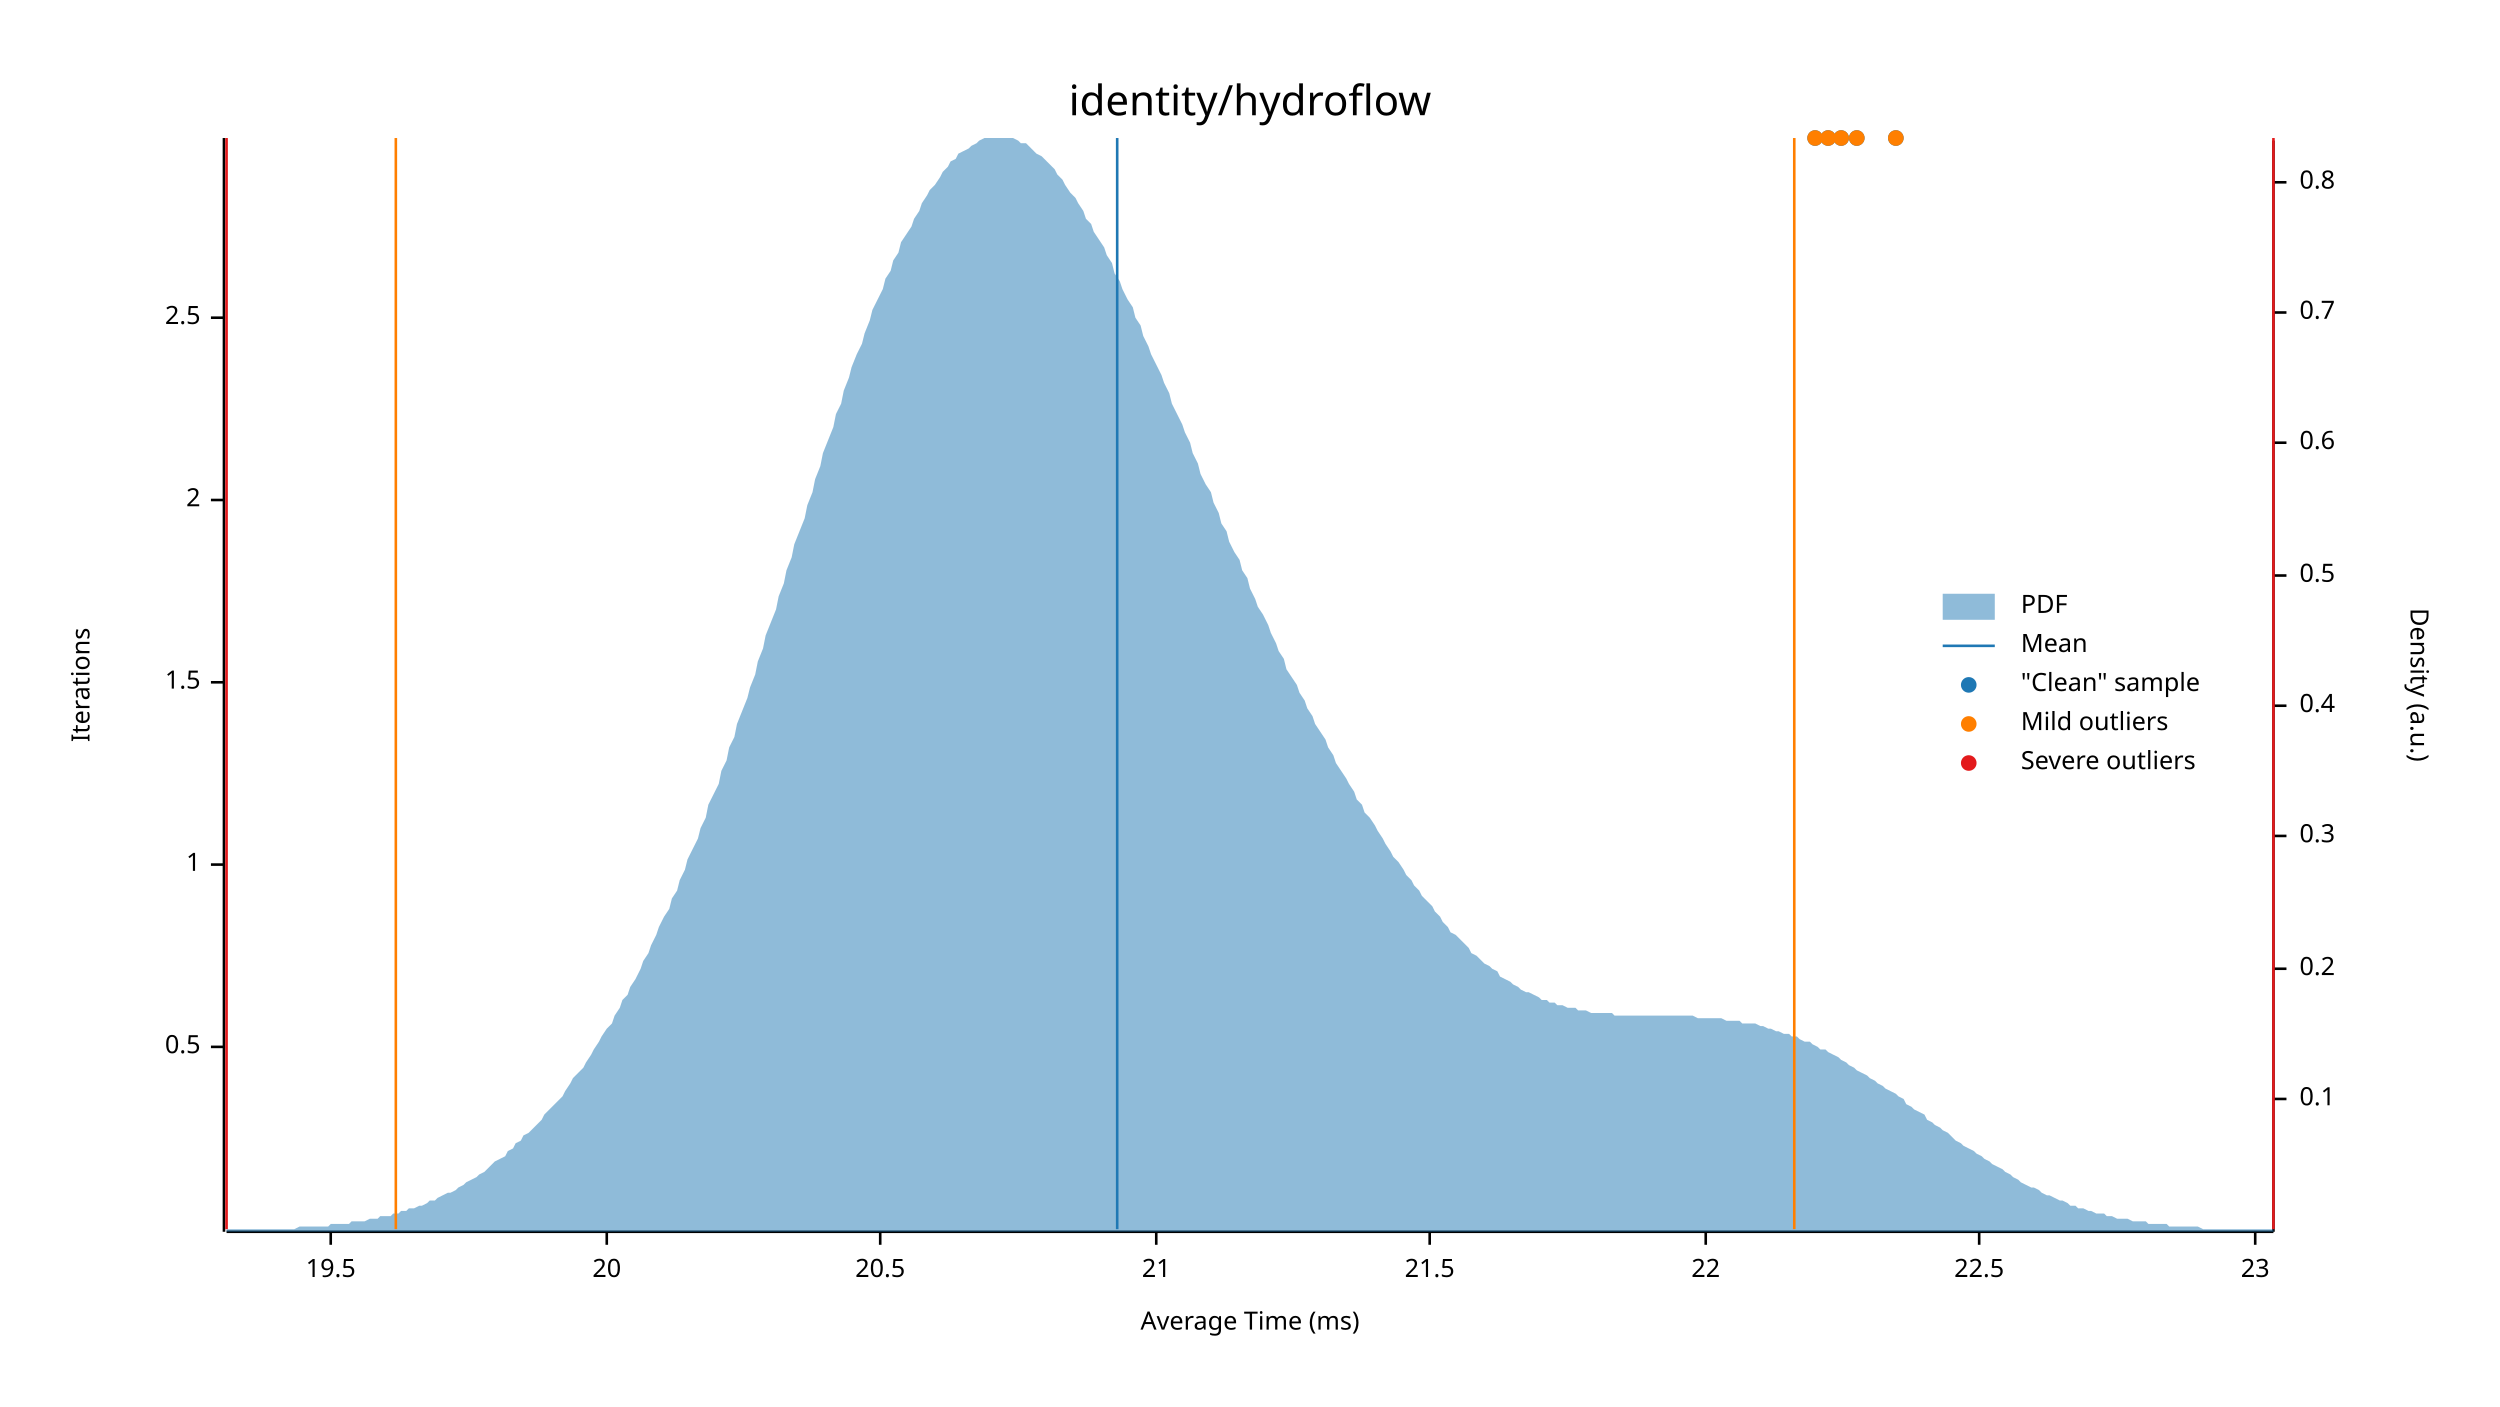
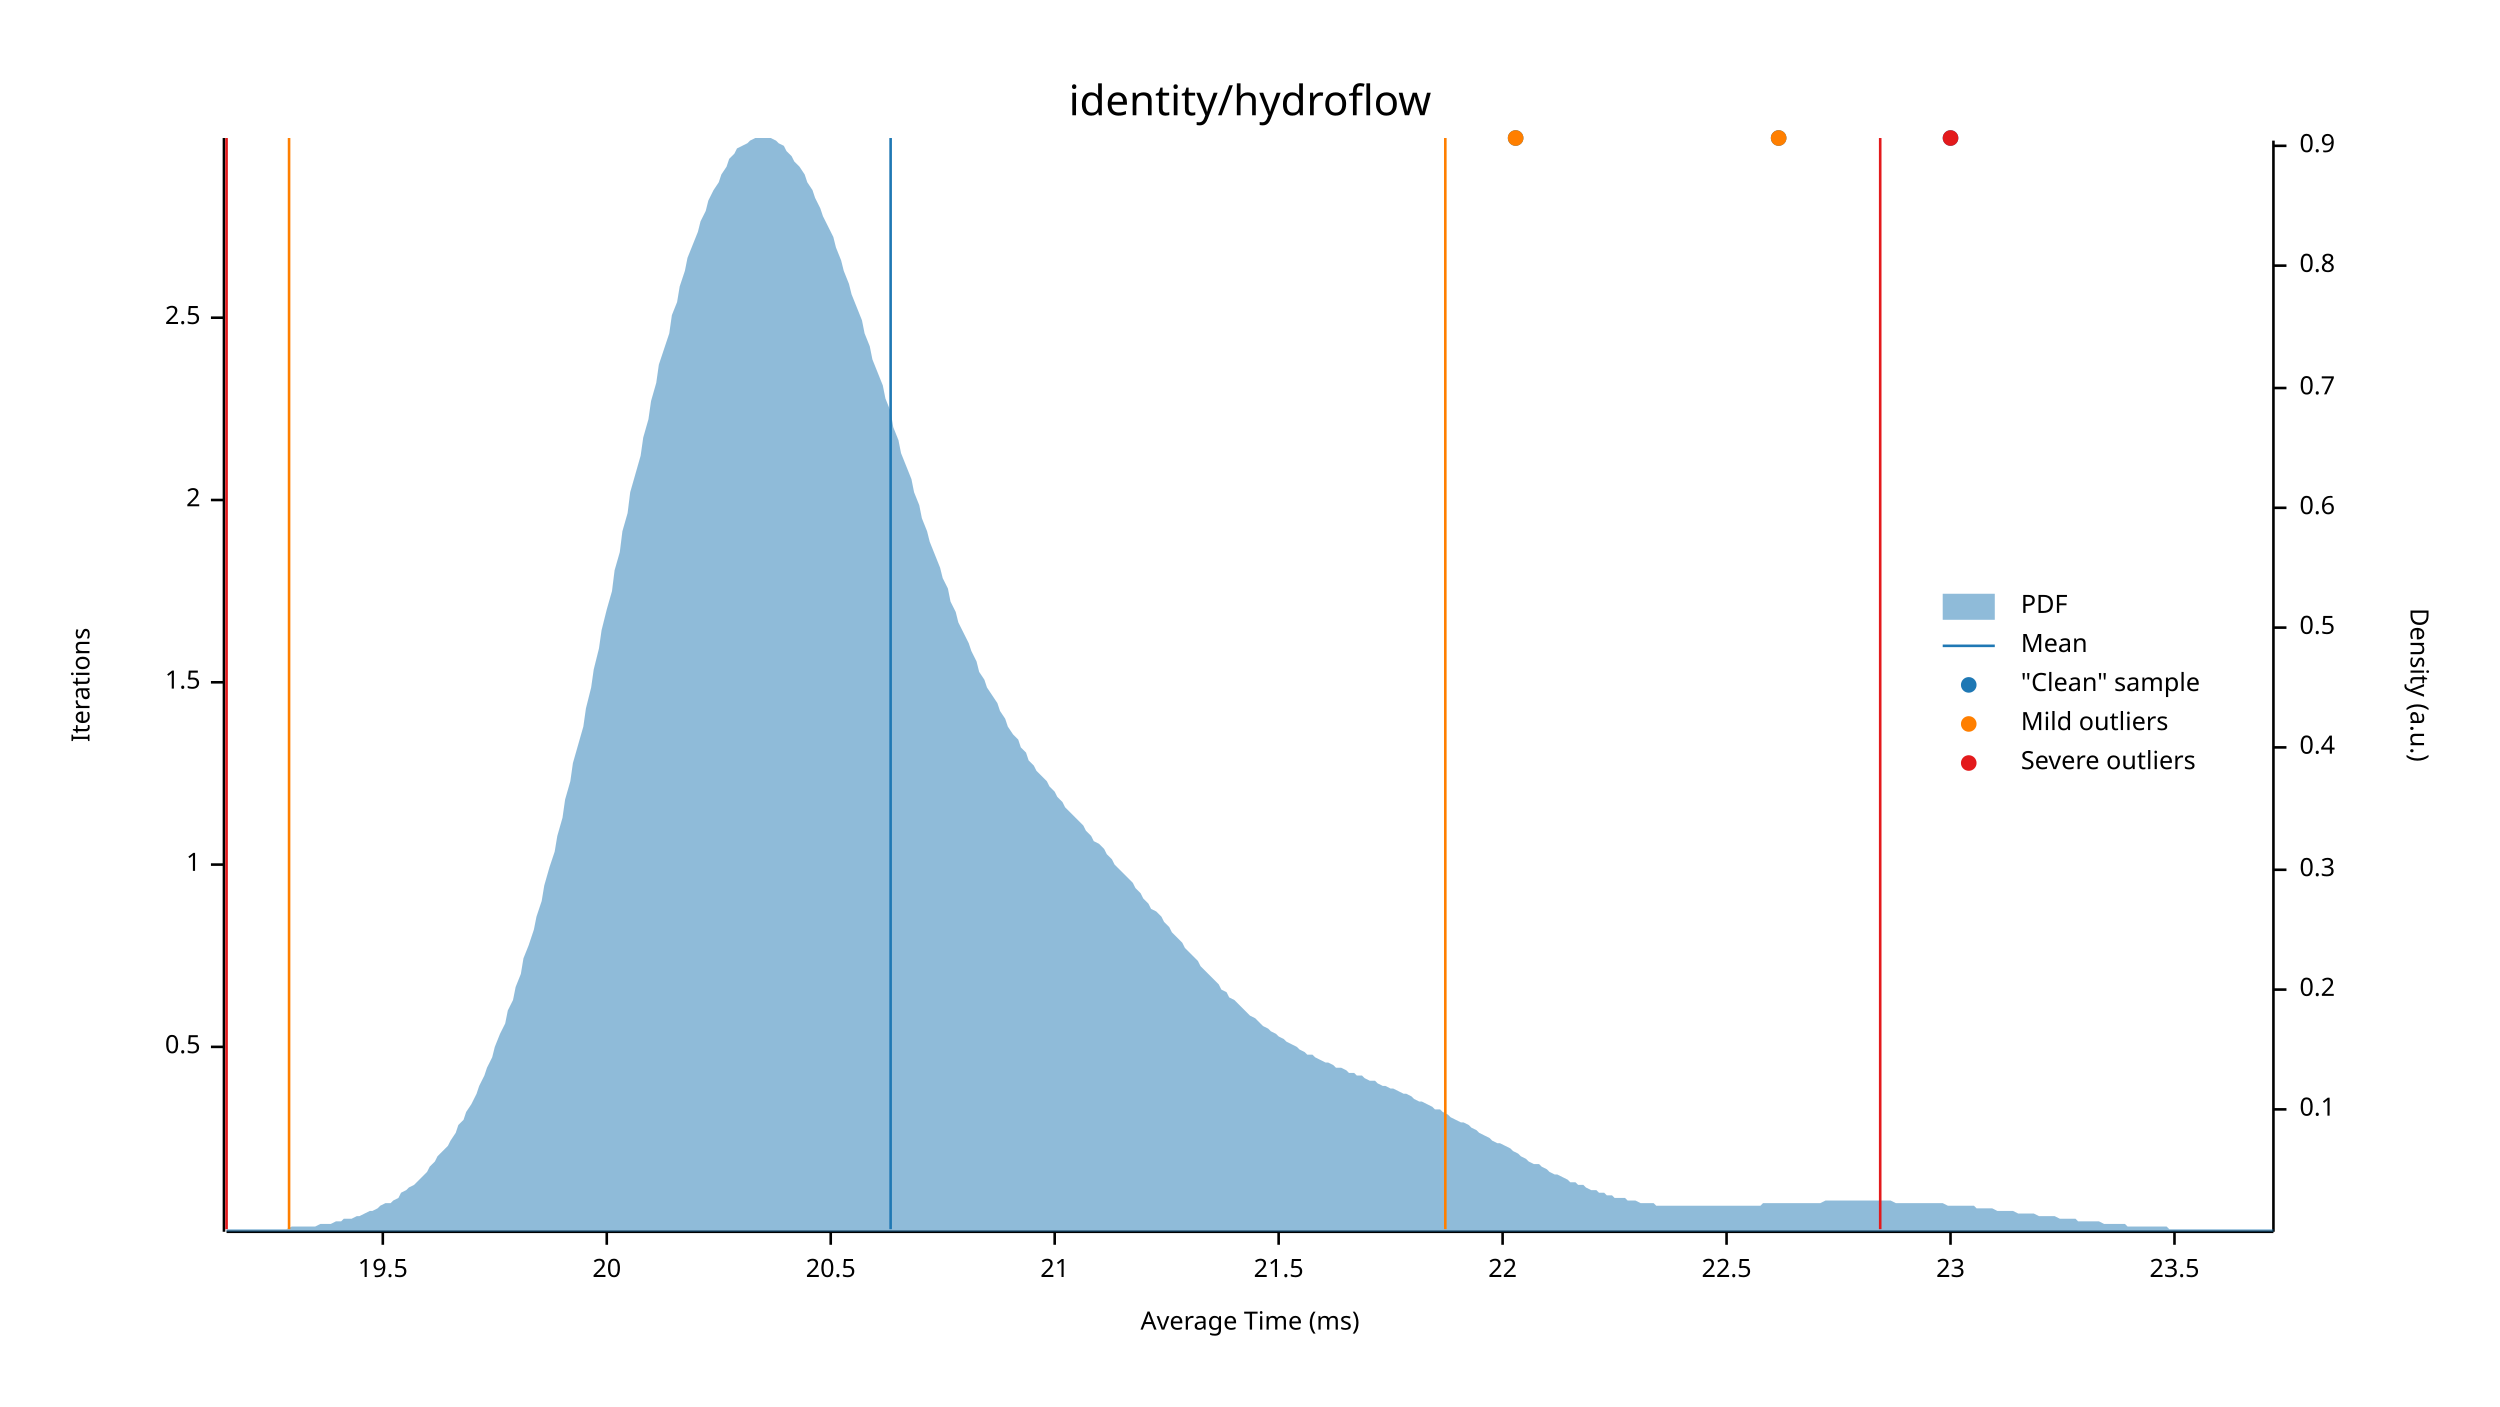
<svg xmlns="http://www.w3.org/2000/svg" width="960" height="540" viewBox="0 0 960 540">
  <text x="480" y="32" dy="0.76em" text-anchor="middle" font-family="sans-serif" font-size="16.129" opacity="1" fill="#000000">
identity/hydroflow
</text>
  <text x="27" y="263" dy="0.76em" text-anchor="middle" font-family="sans-serif" font-size="9.677" opacity="1" fill="#000000" transform="rotate(270, 27, 263)">
Iterations
</text>
  <text x="480" y="513" dy="-0.5ex" text-anchor="middle" font-family="sans-serif" font-size="9.677" opacity="1" fill="#000000">
Average Time (ms)
</text>
  <polyline fill="none" opacity="1" stroke="#000000" stroke-width="1" points="86,53 86,473 " />
  <text x="77" y="402" dy="0.5ex" text-anchor="end" font-family="sans-serif" font-size="9.677" opacity="1" fill="#000000">
0.5
</text>
  <polyline fill="none" opacity="1" stroke="#000000" stroke-width="1" points="81,402 86,402 " />
  <text x="77" y="332" dy="0.5ex" text-anchor="end" font-family="sans-serif" font-size="9.677" opacity="1" fill="#000000">
1
</text>
  <polyline fill="none" opacity="1" stroke="#000000" stroke-width="1" points="81,332 86,332 " />
  <text x="77" y="262" dy="0.5ex" text-anchor="end" font-family="sans-serif" font-size="9.677" opacity="1" fill="#000000">
1.5
</text>
  <polyline fill="none" opacity="1" stroke="#000000" stroke-width="1" points="81,262 86,262 " />
  <text x="77" y="192" dy="0.5ex" text-anchor="end" font-family="sans-serif" font-size="9.677" opacity="1" fill="#000000">
2
</text>
  <polyline fill="none" opacity="1" stroke="#000000" stroke-width="1" points="81,192 86,192 " />
  <text x="77" y="122" dy="0.5ex" text-anchor="end" font-family="sans-serif" font-size="9.677" opacity="1" fill="#000000">
2.5
</text>
  <polyline fill="none" opacity="1" stroke="#000000" stroke-width="1" points="81,122 86,122 " />
  <polyline fill="none" opacity="1" stroke="#000000" stroke-width="1" points="87,473 873,473 " />
-   <text x="127" y="483" dy="0.76em" text-anchor="middle" font-family="sans-serif" font-size="9.677" opacity="1" fill="#000000">
+   <text x="147" y="483" dy="0.76em" text-anchor="middle" font-family="sans-serif" font-size="9.677" opacity="1" fill="#000000">
19.5
</text>
-   <polyline fill="none" opacity="1" stroke="#000000" stroke-width="1" points="127,473 127,478 " />
+   <polyline fill="none" opacity="1" stroke="#000000" stroke-width="1" points="147,473 147,478 " />
  <text x="233" y="483" dy="0.76em" text-anchor="middle" font-family="sans-serif" font-size="9.677" opacity="1" fill="#000000">
20
</text>
  <polyline fill="none" opacity="1" stroke="#000000" stroke-width="1" points="233,473 233,478 " />
-   <text x="338" y="483" dy="0.76em" text-anchor="middle" font-family="sans-serif" font-size="9.677" opacity="1" fill="#000000">
+   <text x="319" y="483" dy="0.76em" text-anchor="middle" font-family="sans-serif" font-size="9.677" opacity="1" fill="#000000">
20.5
</text>
-   <polyline fill="none" opacity="1" stroke="#000000" stroke-width="1" points="338,473 338,478 " />
-   <text x="444" y="483" dy="0.76em" text-anchor="middle" font-family="sans-serif" font-size="9.677" opacity="1" fill="#000000">
+   <polyline fill="none" opacity="1" stroke="#000000" stroke-width="1" points="319,473 319,478 " />
+   <text x="405" y="483" dy="0.76em" text-anchor="middle" font-family="sans-serif" font-size="9.677" opacity="1" fill="#000000">
21
</text>
-   <polyline fill="none" opacity="1" stroke="#000000" stroke-width="1" points="444,473 444,478 " />
-   <text x="549" y="483" dy="0.76em" text-anchor="middle" font-family="sans-serif" font-size="9.677" opacity="1" fill="#000000">
+   <polyline fill="none" opacity="1" stroke="#000000" stroke-width="1" points="405,473 405,478 " />
+   <text x="491" y="483" dy="0.76em" text-anchor="middle" font-family="sans-serif" font-size="9.677" opacity="1" fill="#000000">
21.5
</text>
-   <polyline fill="none" opacity="1" stroke="#000000" stroke-width="1" points="549,473 549,478 " />
-   <text x="655" y="483" dy="0.76em" text-anchor="middle" font-family="sans-serif" font-size="9.677" opacity="1" fill="#000000">
+   <polyline fill="none" opacity="1" stroke="#000000" stroke-width="1" points="491,473 491,478 " />
+   <text x="577" y="483" dy="0.76em" text-anchor="middle" font-family="sans-serif" font-size="9.677" opacity="1" fill="#000000">
22
</text>
-   <polyline fill="none" opacity="1" stroke="#000000" stroke-width="1" points="655,473 655,478 " />
-   <text x="760" y="483" dy="0.76em" text-anchor="middle" font-family="sans-serif" font-size="9.677" opacity="1" fill="#000000">
+   <polyline fill="none" opacity="1" stroke="#000000" stroke-width="1" points="577,473 577,478 " />
+   <text x="663" y="483" dy="0.76em" text-anchor="middle" font-family="sans-serif" font-size="9.677" opacity="1" fill="#000000">
22.5
</text>
-   <polyline fill="none" opacity="1" stroke="#000000" stroke-width="1" points="760,473 760,478 " />
-   <text x="866" y="483" dy="0.76em" text-anchor="middle" font-family="sans-serif" font-size="9.677" opacity="1" fill="#000000">
+   <polyline fill="none" opacity="1" stroke="#000000" stroke-width="1" points="663,473 663,478 " />
+   <text x="749" y="483" dy="0.76em" text-anchor="middle" font-family="sans-serif" font-size="9.677" opacity="1" fill="#000000">
23
</text>
-   <polyline fill="none" opacity="1" stroke="#000000" stroke-width="1" points="866,473 866,478 " />
+   <polyline fill="none" opacity="1" stroke="#000000" stroke-width="1" points="749,473 749,478 " />
+   <text x="835" y="483" dy="0.76em" text-anchor="middle" font-family="sans-serif" font-size="9.677" opacity="1" fill="#000000">
+ 23.5
+ </text>
+   <polyline fill="none" opacity="1" stroke="#000000" stroke-width="1" points="835,473 835,478 " />
  <text x="933" y="263" dy="0.76em" text-anchor="middle" font-family="sans-serif" font-size="9.677" opacity="1" fill="#000000" transform="rotate(90, 933, 263)">
Density (a.u.)
</text>
  <polyline fill="none" opacity="1" stroke="#000000" stroke-width="1" points="873,54 873,473 " />
-   <text x="883" y="422" dy="0.5ex" text-anchor="start" font-family="sans-serif" font-size="9.677" opacity="1" fill="#000000">
+   <text x="883" y="426" dy="0.5ex" text-anchor="start" font-family="sans-serif" font-size="9.677" opacity="1" fill="#000000">
0.1
</text>
-   <polyline fill="none" opacity="1" stroke="#000000" stroke-width="1" points="873,422 878,422 " />
-   <text x="883" y="372" dy="0.5ex" text-anchor="start" font-family="sans-serif" font-size="9.677" opacity="1" fill="#000000">
+   <polyline fill="none" opacity="1" stroke="#000000" stroke-width="1" points="873,426 878,426 " />
+   <text x="883" y="380" dy="0.5ex" text-anchor="start" font-family="sans-serif" font-size="9.677" opacity="1" fill="#000000">
0.2
</text>
-   <polyline fill="none" opacity="1" stroke="#000000" stroke-width="1" points="873,372 878,372 " />
-   <text x="883" y="321" dy="0.5ex" text-anchor="start" font-family="sans-serif" font-size="9.677" opacity="1" fill="#000000">
+   <polyline fill="none" opacity="1" stroke="#000000" stroke-width="1" points="873,380 878,380 " />
+   <text x="883" y="334" dy="0.5ex" text-anchor="start" font-family="sans-serif" font-size="9.677" opacity="1" fill="#000000">
0.3
</text>
-   <polyline fill="none" opacity="1" stroke="#000000" stroke-width="1" points="873,321 878,321 " />
-   <text x="883" y="271" dy="0.5ex" text-anchor="start" font-family="sans-serif" font-size="9.677" opacity="1" fill="#000000">
+   <polyline fill="none" opacity="1" stroke="#000000" stroke-width="1" points="873,334 878,334 " />
+   <text x="883" y="287" dy="0.5ex" text-anchor="start" font-family="sans-serif" font-size="9.677" opacity="1" fill="#000000">
0.4
</text>
-   <polyline fill="none" opacity="1" stroke="#000000" stroke-width="1" points="873,271 878,271 " />
-   <text x="883" y="221" dy="0.5ex" text-anchor="start" font-family="sans-serif" font-size="9.677" opacity="1" fill="#000000">
+   <polyline fill="none" opacity="1" stroke="#000000" stroke-width="1" points="873,287 878,287 " />
+   <text x="883" y="241" dy="0.5ex" text-anchor="start" font-family="sans-serif" font-size="9.677" opacity="1" fill="#000000">
0.5
</text>
-   <polyline fill="none" opacity="1" stroke="#000000" stroke-width="1" points="873,221 878,221 " />
-   <text x="883" y="170" dy="0.5ex" text-anchor="start" font-family="sans-serif" font-size="9.677" opacity="1" fill="#000000">
+   <polyline fill="none" opacity="1" stroke="#000000" stroke-width="1" points="873,241 878,241 " />
+   <text x="883" y="195" dy="0.5ex" text-anchor="start" font-family="sans-serif" font-size="9.677" opacity="1" fill="#000000">
0.6
</text>
-   <polyline fill="none" opacity="1" stroke="#000000" stroke-width="1" points="873,170 878,170 " />
-   <text x="883" y="120" dy="0.5ex" text-anchor="start" font-family="sans-serif" font-size="9.677" opacity="1" fill="#000000">
+   <polyline fill="none" opacity="1" stroke="#000000" stroke-width="1" points="873,195 878,195 " />
+   <text x="883" y="149" dy="0.5ex" text-anchor="start" font-family="sans-serif" font-size="9.677" opacity="1" fill="#000000">
0.7
</text>
-   <polyline fill="none" opacity="1" stroke="#000000" stroke-width="1" points="873,120 878,120 " />
-   <text x="883" y="70" dy="0.5ex" text-anchor="start" font-family="sans-serif" font-size="9.677" opacity="1" fill="#000000">
+   <polyline fill="none" opacity="1" stroke="#000000" stroke-width="1" points="873,149 878,149 " />
+   <text x="883" y="102" dy="0.5ex" text-anchor="start" font-family="sans-serif" font-size="9.677" opacity="1" fill="#000000">
0.8
</text>
-   <polyline fill="none" opacity="1" stroke="#000000" stroke-width="1" points="873,70 878,70 " />
-   <polygon opacity="0.5" fill="#1F78B4" points="87,472 88,472 90,472 91,472 93,472 94,472 96,472 98,472 99,472 101,472 102,472 104,472 105,472 107,472 109,472 110,472 112,472 113,472 115,471 116,471 118,471 120,471 121,471 123,471 124,471 126,471 127,470 129,470 131,470 132,470 134,470 135,469 137,469 138,469 140,469 142,468 143,468 145,468 146,467 148,467 150,467 151,466 153,466 154,465 156,465 157,464 159,464 161,463 162,463 164,462 165,461 167,461 168,460 170,459 172,458 173,458 175,457 176,456 178,455 179,454 181,453 183,452 184,451 186,450 187,449 189,447 190,446 192,445 194,444 195,442 197,441 198,439 200,438 201,436 203,435 205,433 206,432 208,430 209,428 211,426 213,424 214,423 216,421 217,419 219,416 220,414 222,412 224,410 225,408 227,405 228,403 230,400 231,398 233,395 235,393 236,390 238,387 239,384 241,382 242,379 244,376 246,372 247,369 249,366 250,363 252,359 253,356 255,352 257,349 258,345 260,342 261,338 263,334 264,330 266,326 268,322 269,318 271,314 272,309 274,305 276,301 277,296 279,292 280,287 282,283 283,278 285,273 287,268 288,264 290,259 291,254 293,249 294,244 296,239 298,234 299,229 301,224 302,219 304,214 305,209 307,204 309,199 310,194 312,189 313,184 315,179 316,174 318,169 320,164 321,159 323,155 324,150 326,145 327,141 329,136 331,132 332,128 334,123 335,119 337,115 339,111 340,107 342,104 343,100 345,97 346,93 348,90 350,87 351,84 353,81 354,78 356,75 357,73 359,71 361,68 362,66 364,64 365,62 367,61 368,59 370,58 372,57 373,56 375,55 376,54 378,53 379,53 381,53 383,53 384,53 386,53 387,53 389,53 391,54 392,55 394,55 395,56 397,58 398,59 400,60 402,62 403,63 405,65 406,67 408,69 409,71 411,74 413,76 414,78 416,81 417,84 419,86 420,89 422,92 424,95 425,98 427,101 428,105 430,108 431,111 433,115 435,118 436,122 438,125 439,129 441,133 442,136 444,140 446,144 447,147 449,151 450,155 452,159 454,163 455,166 457,170 458,174 460,178 461,182 463,186 465,189 466,193 468,197 469,201 471,204 472,208 474,212 476,215 477,219 479,222 480,226 482,230 483,233 485,236 487,240 488,243 490,247 491,250 493,253 494,257 496,260 498,263 499,266 501,269 502,272 504,275 505,278 507,281 509,284 510,287 512,290 513,293 515,296 517,299 518,301 520,304 521,307 523,309 524,312 526,314 528,317 529,319 531,322 532,324 534,327 535,329 537,331 539,334 540,336 542,338 543,340 545,342 546,344 548,346 550,348 551,350 553,352 554,354 556,356 557,358 559,359 561,361 562,362 564,364 565,366 567,367 568,368 570,370 572,371 573,372 575,373 576,375 578,376 580,377 581,378 583,379 584,380 586,381 587,381 589,382 591,383 592,384 594,384 595,385 597,385 598,386 600,386 602,387 603,387 605,387 606,388 608,388 609,388 611,389 613,389 614,389 616,389 617,389 619,389 620,390 622,390 624,390 625,390 627,390 628,390 630,390 632,390 633,390 635,390 636,390 638,390 639,390 641,390 643,390 644,390 646,390 647,390 649,390 650,390 652,391 654,391 655,391 657,391 658,391 660,391 661,391 663,392 665,392 666,392 668,392 669,393 671,393 672,393 674,393 676,394 677,394 679,395 680,395 682,396 683,396 685,397 687,397 688,398 690,398 691,399 693,400 695,400 696,401 698,402 699,403 701,403 702,404 704,405 706,406 707,407 709,408 710,409 712,410 713,411 715,412 717,413 718,414 720,415 721,416 723,417 724,418 726,419 728,420 729,421 731,422 732,424 734,425 735,426 737,427 739,428 740,430 742,431 743,432 745,433 746,434 748,435 750,437 751,438 753,439 754,440 756,441 758,442 759,443 761,444 762,445 764,446 765,447 767,448 769,449 770,450 772,451 773,452 775,453 776,454 778,455 780,456 781,456 783,457 784,458 786,459 787,459 789,460 791,461 792,461 794,462 795,463 797,463 798,464 800,464 802,465 803,465 805,466 806,466 808,466 809,467 811,467 813,468 814,468 816,468 817,468 819,469 821,469 822,469 824,469 825,470 827,470 828,470 830,470 832,470 833,471 835,471 836,471 838,471 839,471 841,471 843,471 844,471 846,472 847,472 849,472 850,472 852,472 854,472 855,472 857,472 858,472 860,472 861,472 863,472 865,472 866,472 868,472 869,472 871,472 873,472 873,473 87,473 " />
-   <polyline fill="none" opacity="1" stroke="#1F78B4" stroke-width="1" points="429,472 429,53 " />
-   <polyline fill="none" opacity="1" stroke="#FF7F00" stroke-width="1" points="152,472 152,53 " />
-   <polyline fill="none" opacity="1" stroke="#FF7F00" stroke-width="1" points="689,472 689,53 " />
+   <polyline fill="none" opacity="1" stroke="#000000" stroke-width="1" points="873,102 878,102 " />
+   <text x="883" y="56" dy="0.5ex" text-anchor="start" font-family="sans-serif" font-size="9.677" opacity="1" fill="#000000">
+ 0.9
+ </text>
+   <polyline fill="none" opacity="1" stroke="#000000" stroke-width="1" points="873,56 878,56 " />
+   <polygon opacity="0.5" fill="#1F78B4" points="87,472 88,472 90,472 91,472 93,472 94,472 96,472 98,472 99,472 101,472 102,472 104,472 105,472 107,472 109,472 110,472 112,471 113,471 115,471 116,471 118,471 120,471 121,471 123,470 124,470 126,470 127,470 129,469 131,469 132,468 134,468 135,468 137,467 138,467 140,466 142,465 143,465 145,464 146,463 148,462 150,462 151,461 153,460 154,458 156,457 157,456 159,455 161,453 162,452 164,450 165,448 167,446 168,444 170,442 172,440 173,438 175,435 176,432 178,430 179,427 181,424 183,420 184,417 186,413 187,410 189,406 190,402 192,397 194,393 195,388 197,384 198,379 200,374 201,368 203,363 205,357 206,352 208,346 209,340 211,333 213,327 214,321 216,314 217,307 219,300 220,293 222,286 224,279 225,272 227,264 228,257 230,249 231,242 233,234 235,227 236,219 238,212 239,204 241,197 242,189 244,182 246,175 247,168 249,161 250,154 252,147 253,140 255,134 257,128 258,121 260,116 261,110 263,104 264,99 266,94 268,89 269,85 271,81 272,77 274,73 276,70 277,67 279,64 280,61 282,59 283,57 285,56 287,55 288,54 290,53 291,53 293,53 294,53 296,53 298,54 299,55 301,56 302,58 304,60 305,62 307,64 309,67 310,70 312,73 313,76 315,80 316,83 318,87 320,91 321,95 323,100 324,104 326,109 327,113 329,118 331,123 332,128 334,133 335,138 337,143 339,148 340,153 342,158 343,164 345,169 346,174 348,179 350,184 351,189 353,194 354,199 356,204 357,208 359,213 361,218 362,222 364,226 365,231 367,235 368,239 370,243 372,247 373,250 375,254 376,258 378,261 379,264 381,267 383,270 384,273 386,276 387,279 389,282 391,284 392,287 394,289 395,292 397,294 398,296 400,298 402,300 403,302 405,304 406,306 408,308 409,310 411,312 413,314 414,315 416,317 417,319 419,321 420,323 422,324 424,326 425,328 427,330 428,332 430,334 431,335 433,337 435,339 436,341 438,343 439,345 441,347 442,349 444,350 446,352 447,354 449,356 450,358 452,360 454,362 455,364 457,366 458,367 460,369 461,371 463,373 465,375 466,376 468,378 469,380 471,381 472,383 474,384 476,386 477,387 479,389 480,390 482,391 483,392 485,394 487,395 488,396 490,397 491,398 493,399 494,400 496,401 498,402 499,403 501,404 502,405 504,405 505,406 507,407 509,408 510,408 512,409 513,410 515,410 517,411 518,412 520,412 521,413 523,413 524,414 526,415 528,415 529,416 531,417 532,417 534,418 535,418 537,419 539,420 540,420 542,421 543,422 545,423 546,423 548,424 550,425 551,426 553,426 554,427 556,428 557,429 559,430 561,431 562,431 564,432 565,433 567,434 568,435 570,436 572,437 573,438 575,439 576,439 578,440 580,441 581,442 583,443 584,444 586,445 587,446 589,447 591,447 592,448 594,449 595,450 597,451 598,451 600,452 602,453 603,454 605,454 606,455 608,455 609,456 611,457 613,457 614,458 616,458 617,459 619,459 620,460 622,460 624,460 625,461 627,461 628,461 630,462 632,462 633,462 635,462 636,463 638,463 639,463 641,463 643,463 644,463 646,463 647,463 649,463 650,463 652,463 654,463 655,463 657,463 658,463 660,463 661,463 663,463 665,463 666,463 668,463 669,463 671,463 672,463 674,463 676,463 677,462 679,462 680,462 682,462 683,462 685,462 687,462 688,462 690,462 691,462 693,462 695,462 696,462 698,462 699,462 701,461 702,461 704,461 706,461 707,461 709,461 710,461 712,461 713,461 715,461 717,461 718,461 720,461 721,461 723,461 724,461 726,461 728,462 729,462 731,462 732,462 734,462 735,462 737,462 739,462 740,462 742,462 743,462 745,462 746,462 748,463 750,463 751,463 753,463 754,463 756,463 758,463 759,464 761,464 762,464 764,464 765,464 767,465 769,465 770,465 772,465 773,465 775,466 776,466 778,466 780,466 781,466 783,467 784,467 786,467 787,467 789,467 791,468 792,468 794,468 795,468 797,468 798,469 800,469 802,469 803,469 805,469 806,469 808,470 809,470 811,470 813,470 814,470 816,470 817,471 819,471 821,471 822,471 824,471 825,471 827,471 828,471 830,471 832,471 833,472 835,472 836,472 838,472 839,472 841,472 843,472 844,472 846,472 847,472 849,472 850,472 852,472 854,472 855,472 857,472 858,472 860,472 861,472 863,472 865,472 866,472 868,472 869,472 871,472 873,472 873,473 87,473 " />
+   <polyline fill="none" opacity="1" stroke="#1F78B4" stroke-width="1" points="342,472 342,53 " />
+   <polyline fill="none" opacity="1" stroke="#FF7F00" stroke-width="1" points="111,472 111,53 " />
+   <polyline fill="none" opacity="1" stroke="#FF7F00" stroke-width="1" points="555,472 555,53 " />
  <polyline fill="none" opacity="1" stroke="#E31A1C" stroke-width="1" points="87,472 87,53 " />
-   <polyline fill="none" opacity="1" stroke="#E31A1C" stroke-width="1" points="873,472 873,53 " />
-   <circle cx="702" cy="53" r="3" opacity="1" fill="#1F78B4" stroke="none" stroke-width="1" />
-   <circle cx="697" cy="53" r="3" opacity="1" fill="#1F78B4" stroke="none" stroke-width="1" />
-   <circle cx="728" cy="53" r="3" opacity="1" fill="#1F78B4" stroke="none" stroke-width="1" />
-   <circle cx="707" cy="53" r="3" opacity="1" fill="#1F78B4" stroke="none" stroke-width="1" />
-   <circle cx="713" cy="53" r="3" opacity="1" fill="#1F78B4" stroke="none" stroke-width="1" />
-   <circle cx="702" cy="53" r="3" opacity="1" fill="#FF7F00" stroke="none" stroke-width="1" />
-   <circle cx="697" cy="53" r="3" opacity="1" fill="#FF7F00" stroke="none" stroke-width="1" />
-   <circle cx="728" cy="53" r="3" opacity="1" fill="#FF7F00" stroke="none" stroke-width="1" />
-   <circle cx="707" cy="53" r="3" opacity="1" fill="#FF7F00" stroke="none" stroke-width="1" />
-   <circle cx="713" cy="53" r="3" opacity="1" fill="#FF7F00" stroke="none" stroke-width="1" />
+   <polyline fill="none" opacity="1" stroke="#E31A1C" stroke-width="1" points="722,472 722,53 " />
+   <circle cx="683" cy="53" r="3" opacity="1" fill="#1F78B4" stroke="none" stroke-width="1" />
+   <circle cx="749" cy="53" r="3" opacity="1" fill="#1F78B4" stroke="none" stroke-width="1" />
+   <circle cx="582" cy="53" r="3" opacity="1" fill="#1F78B4" stroke="none" stroke-width="1" />
+   <circle cx="683" cy="53" r="3" opacity="1" fill="#FF7F00" stroke="none" stroke-width="1" />
+   <circle cx="582" cy="53" r="3" opacity="1" fill="#FF7F00" stroke="none" stroke-width="1" />
+   <circle cx="749" cy="53" r="3" opacity="1" fill="#E31A1C" stroke="none" stroke-width="1" />
  <text x="776" y="228" dy="0.76em" text-anchor="start" font-family="sans-serif" font-size="9.677" opacity="1" fill="#000000">
PDF
</text>
  <text x="776" y="243" dy="0.76em" text-anchor="start" font-family="sans-serif" font-size="9.677" opacity="1" fill="#000000">
Mean
</text>
  <text x="776" y="258" dy="0.76em" text-anchor="start" font-family="sans-serif" font-size="9.677" opacity="1" fill="#000000">
"Clean" sample
</text>
  <text x="776" y="273" dy="0.76em" text-anchor="start" font-family="sans-serif" font-size="9.677" opacity="1" fill="#000000">
Mild outliers
</text>
  <text x="776" y="288" dy="0.76em" text-anchor="start" font-family="sans-serif" font-size="9.677" opacity="1" fill="#000000">
Severe outliers
</text>
  <rect x="746" y="228" width="20" height="10" opacity="0.5" fill="#1F78B4" stroke="none" />
  <polyline fill="none" opacity="1" stroke="#1F78B4" stroke-width="1" points="746,248 766,248 " />
  <circle cx="756" cy="263" r="3" opacity="1" fill="#1F78B4" stroke="none" stroke-width="1" />
  <circle cx="756" cy="278" r="3" opacity="1" fill="#FF7F00" stroke="none" stroke-width="1" />
  <circle cx="756" cy="293" r="3" opacity="1" fill="#E31A1C" stroke="none" stroke-width="1" />
</svg>
